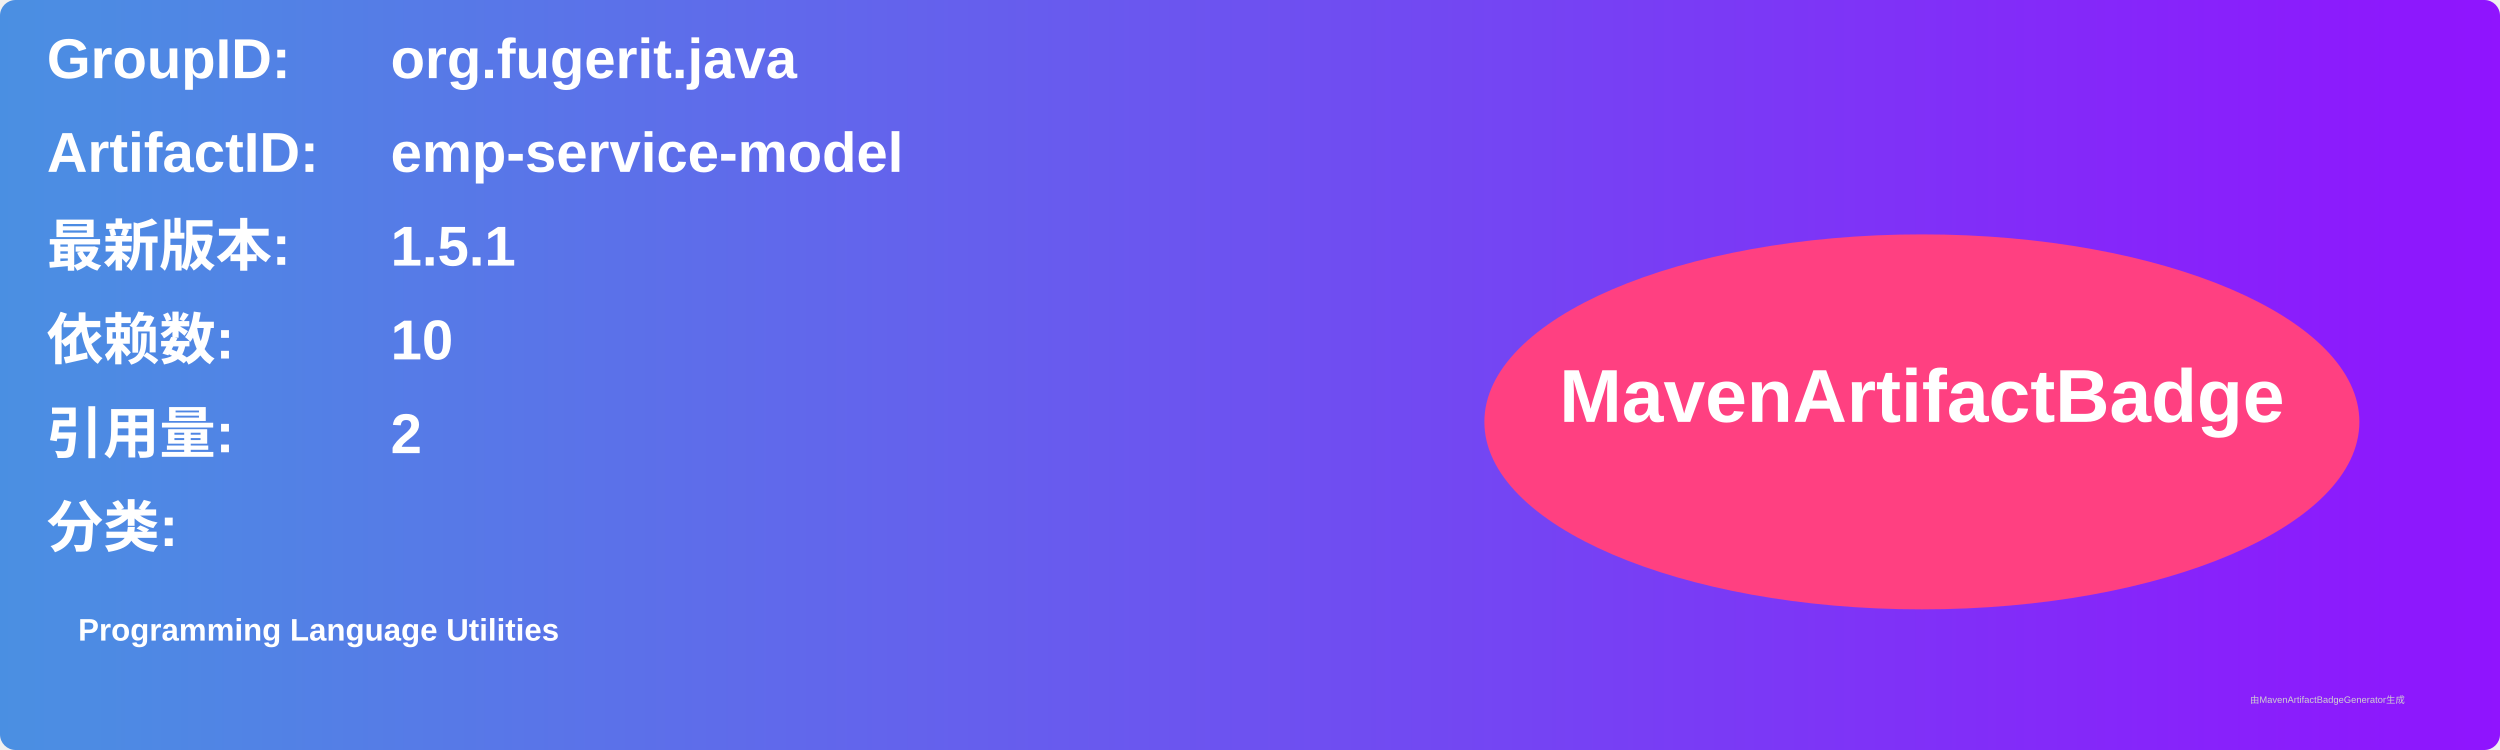
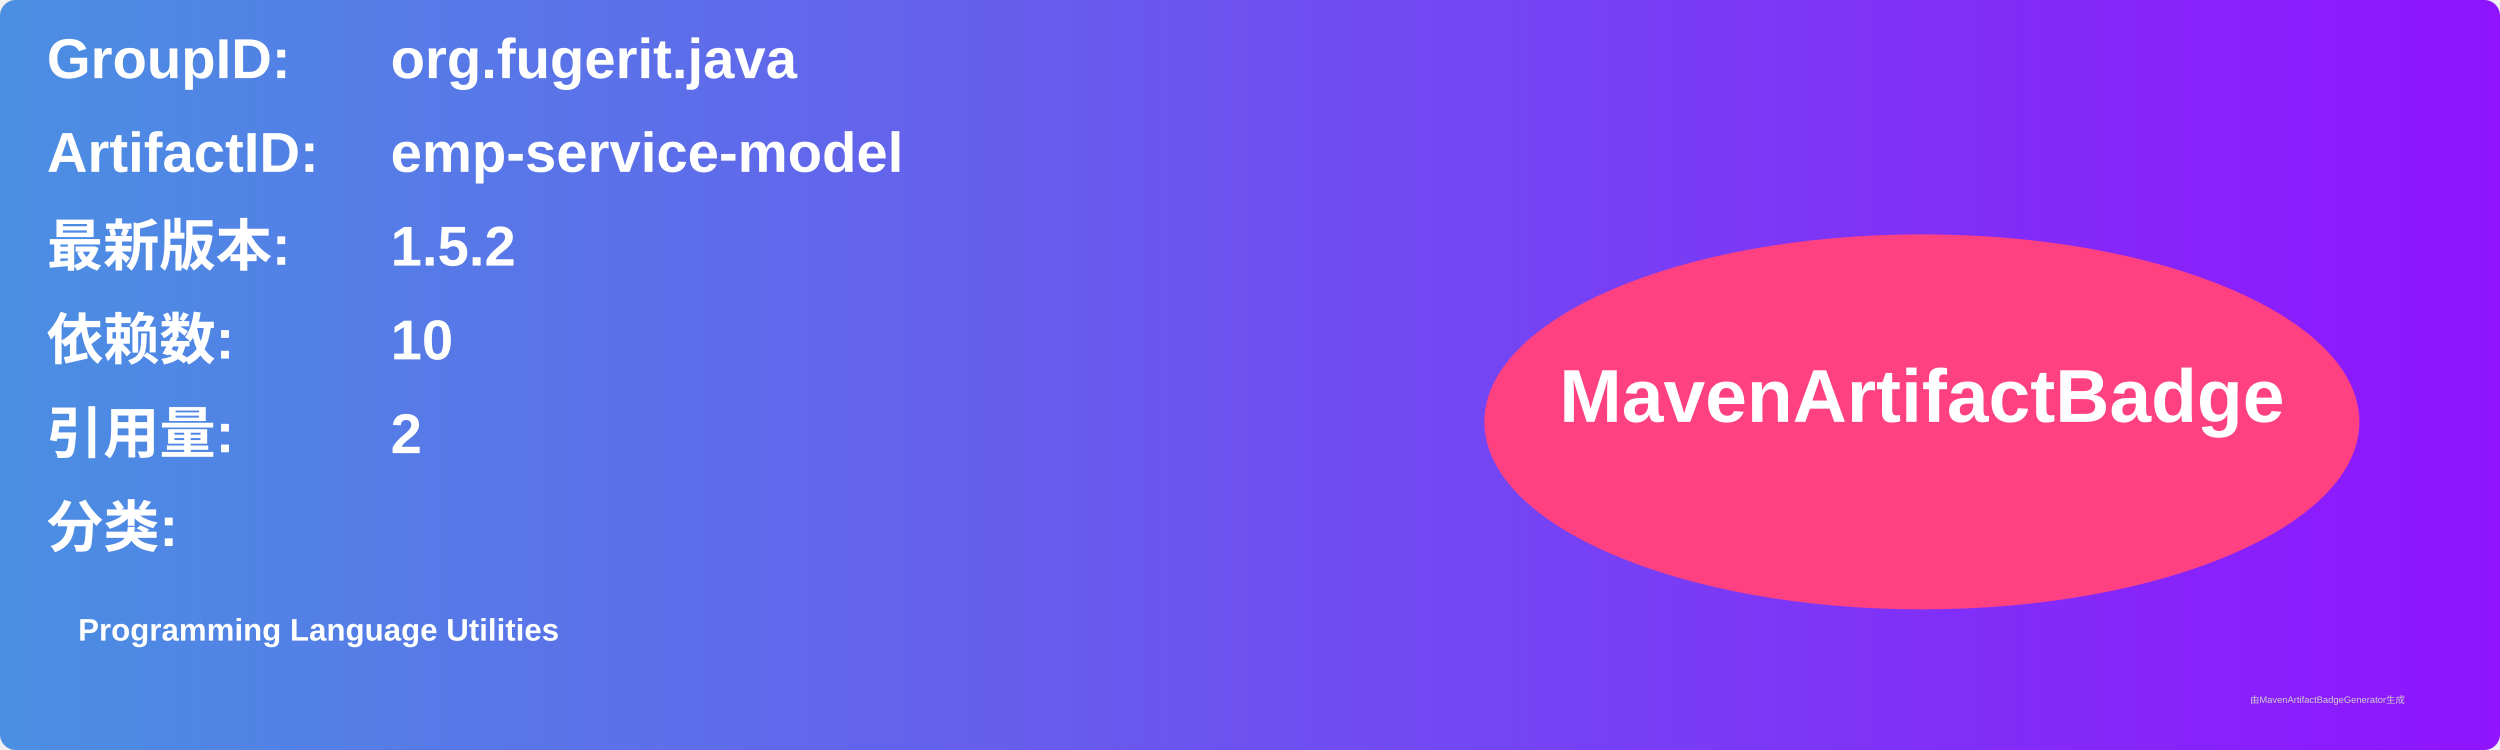
<svg xmlns="http://www.w3.org/2000/svg" width="800" height="240" viewBox="0 0 800 240">
  <linearGradient id="grad" x1="0%" y1="0%" x2="100%" y2="0%">
    <stop offset="0%" stop-color="#4a90e2" />
    <stop offset="100%" stop-color="#9013fe" />
  </linearGradient>
  <rect width="100%" height="100%" rx="5" ry="5" fill="url(#grad)" />
  <g transform="translate(15, 15)">
    <text x="0" y="10" font-family="Arial" font-size="18" fill="white" font-weight="bold" width="260">GroupID:</text>
    <text x="110" y="10" font-family="Arial" font-size="18" fill="white" font-weight="bold" width="460">org.fugerit.java</text>
    <text x="0" y="40" font-family="Arial" font-size="18" fill="white" font-weight="bold" width="260">ArtifactID:</text>
    <text x="110" y="40" font-family="Arial" font-size="18" fill="white" font-weight="bold" width="460">emp-service-model</text>
    <text x="0" y="70" font-family="Arial" font-size="18" fill="white" font-weight="bold">最新版本:</text>
    <text x="110" y="70" font-family="Arial" font-size="18" fill="white" font-weight="bold">
-       <tspan font-weight="bold">1.5.1</tspan>
+       <tspan font-weight="bold">1.5.2</tspan>
    </text>
    <text x="0" y="100" font-family="Arial" font-size="18" fill="white" font-weight="bold">依赖数: </text>
    <text x="110" y="100" font-family="Arial" font-size="18" fill="white">
      <tspan font-weight="bold">10</tspan>
    </text>
    <text x="0" y="130" font-family="Arial" font-size="18" fill="white" font-weight="bold">引用量: </text>
    <text x="110" y="130" font-family="Arial" font-size="18" fill="white">
      <tspan font-weight="bold">2</tspan>
    </text>
    <text x="0" y="160" font-family="Arial" font-size="18" fill="white" font-weight="bold">分类:</text>
    <text x="10" y="190" font-family="Arial" font-size="10" fill="white">
      <tspan font-weight="bold">Programming Language Utilities</tspan>
    </text>
    <ellipse cx="600" cy="120" rx="140" ry="60" fill="#ff4081" />
    <text x="600" y="120" text-anchor="middle" font-family="Arial" font-size="24" fill="white" font-weight="bold">MavenArtifactBadge</text>
  </g>
  <text x="720" y="225" font-family="Arial" font-size="3" fill="#d0d0d0">由MavenArtifactBadgeGenerator生成</text>
</svg>
